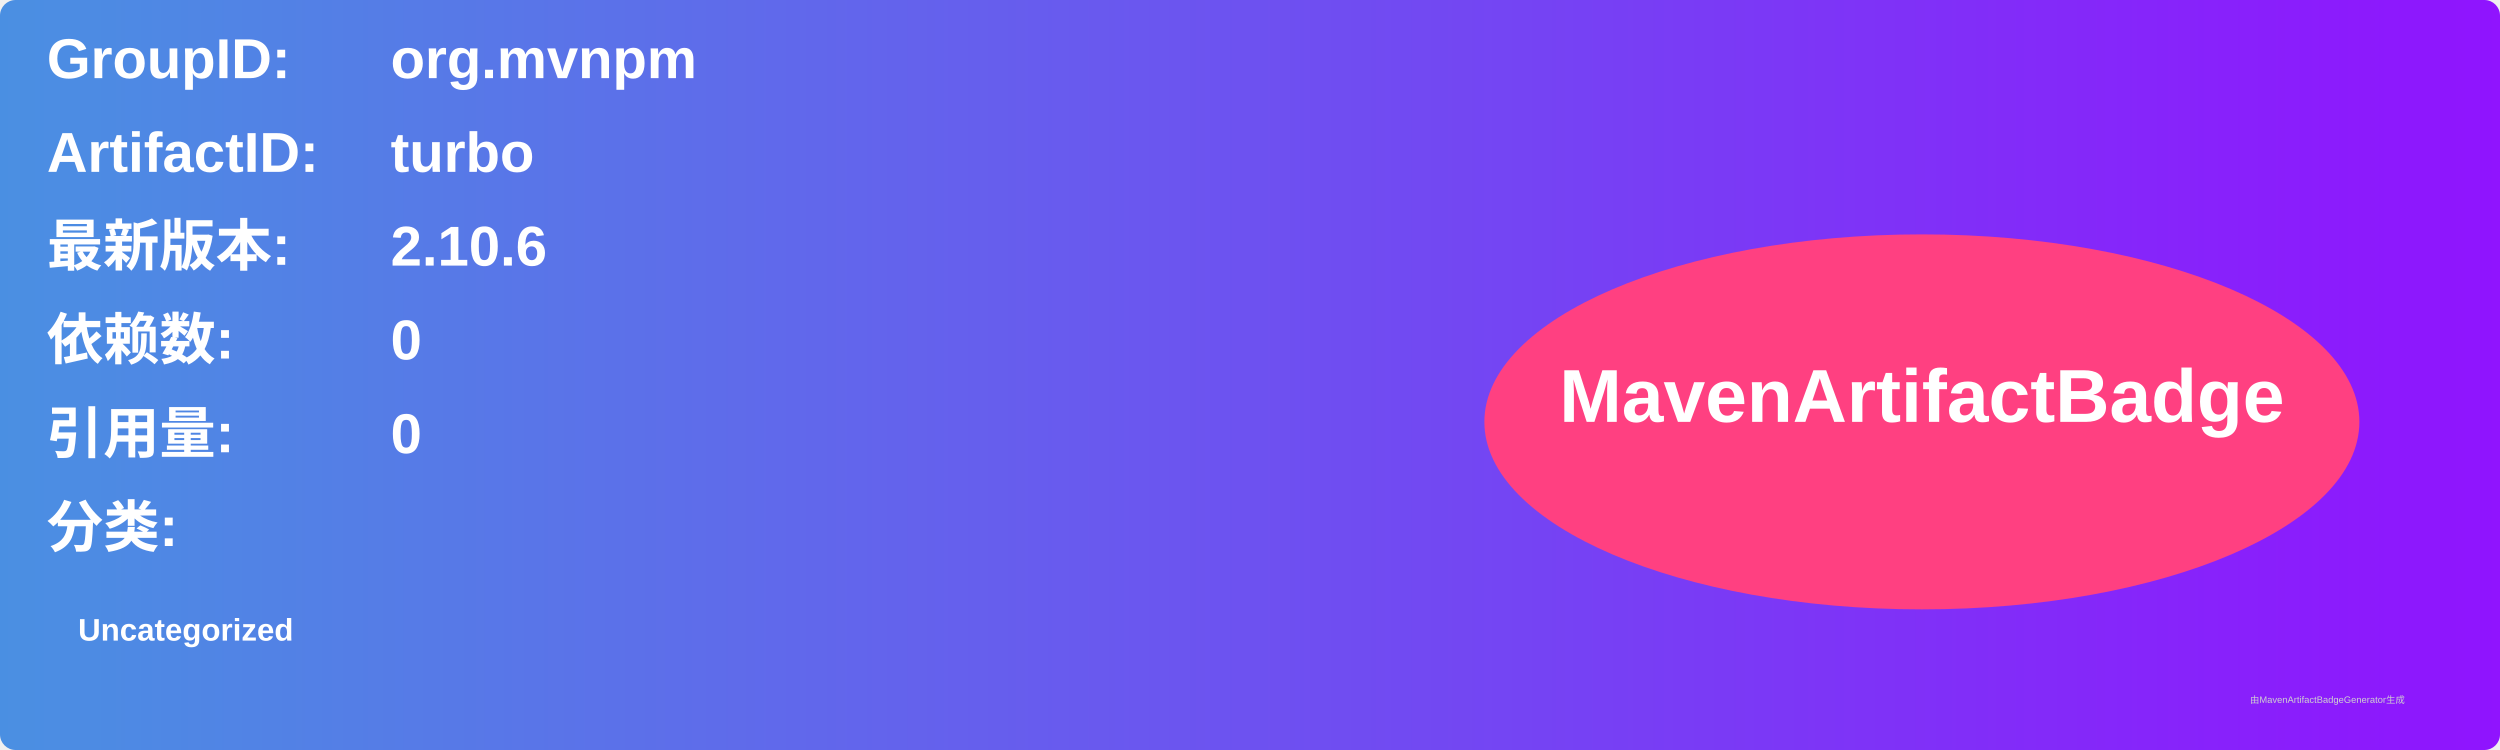
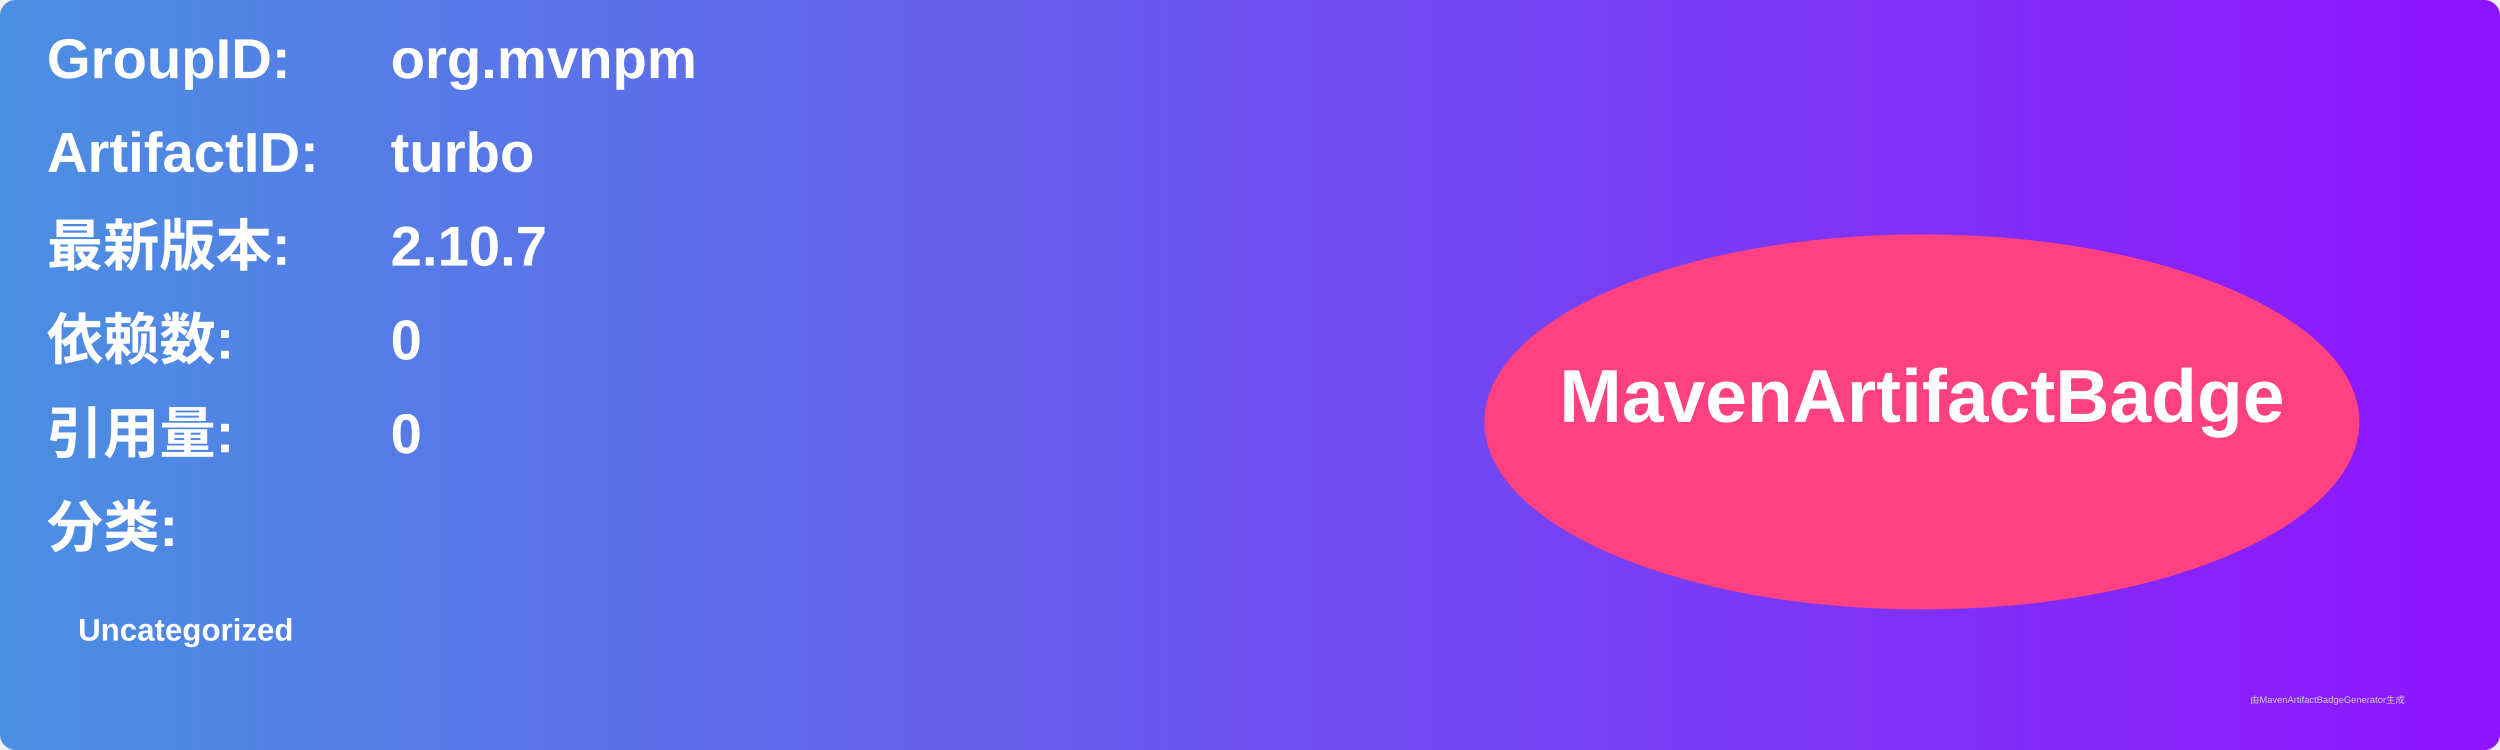
<svg xmlns="http://www.w3.org/2000/svg" width="800" height="240" viewBox="0 0 800 240">
  <linearGradient id="grad" x1="0%" y1="0%" x2="100%" y2="0%">
    <stop offset="0%" stop-color="#4a90e2" />
    <stop offset="100%" stop-color="#9013fe" />
  </linearGradient>
  <rect width="100%" height="100%" rx="5" ry="5" fill="url(#grad)" />
  <g transform="translate(15, 15)">
    <text x="0" y="10" font-family="Arial" font-size="18" fill="white" font-weight="bold" width="260">GroupID:</text>
    <text x="110" y="10" font-family="Arial" font-size="18" fill="white" font-weight="bold" width="460">org.mvnpm</text>
    <text x="0" y="40" font-family="Arial" font-size="18" fill="white" font-weight="bold" width="260">ArtifactID:</text>
    <text x="110" y="40" font-family="Arial" font-size="18" fill="white" font-weight="bold" width="460">turbo</text>
    <text x="0" y="70" font-family="Arial" font-size="18" fill="white" font-weight="bold">最新版本:</text>
    <text x="110" y="70" font-family="Arial" font-size="18" fill="white" font-weight="bold">
-       <tspan font-weight="bold">2.10.6</tspan>
+       <tspan font-weight="bold">2.10.7</tspan>
    </text>
    <text x="0" y="100" font-family="Arial" font-size="18" fill="white" font-weight="bold">依赖数: </text>
    <text x="110" y="100" font-family="Arial" font-size="18" fill="white">
      <tspan font-weight="bold">0</tspan>
    </text>
    <text x="0" y="130" font-family="Arial" font-size="18" fill="white" font-weight="bold">引用量: </text>
    <text x="110" y="130" font-family="Arial" font-size="18" fill="white">
      <tspan font-weight="bold">0</tspan>
    </text>
    <text x="0" y="160" font-family="Arial" font-size="18" fill="white" font-weight="bold">分类:</text>
    <text x="10" y="190" font-family="Arial" font-size="10" fill="white">
      <tspan font-weight="bold">Uncategorized</tspan>
    </text>
    <ellipse cx="600" cy="120" rx="140" ry="60" fill="#ff4081" />
    <text x="600" y="120" text-anchor="middle" font-family="Arial" font-size="24" fill="white" font-weight="bold">MavenArtifactBadge</text>
  </g>
  <text x="720" y="225" font-family="Arial" font-size="3" fill="#d0d0d0">由MavenArtifactBadgeGenerator生成</text>
</svg>
